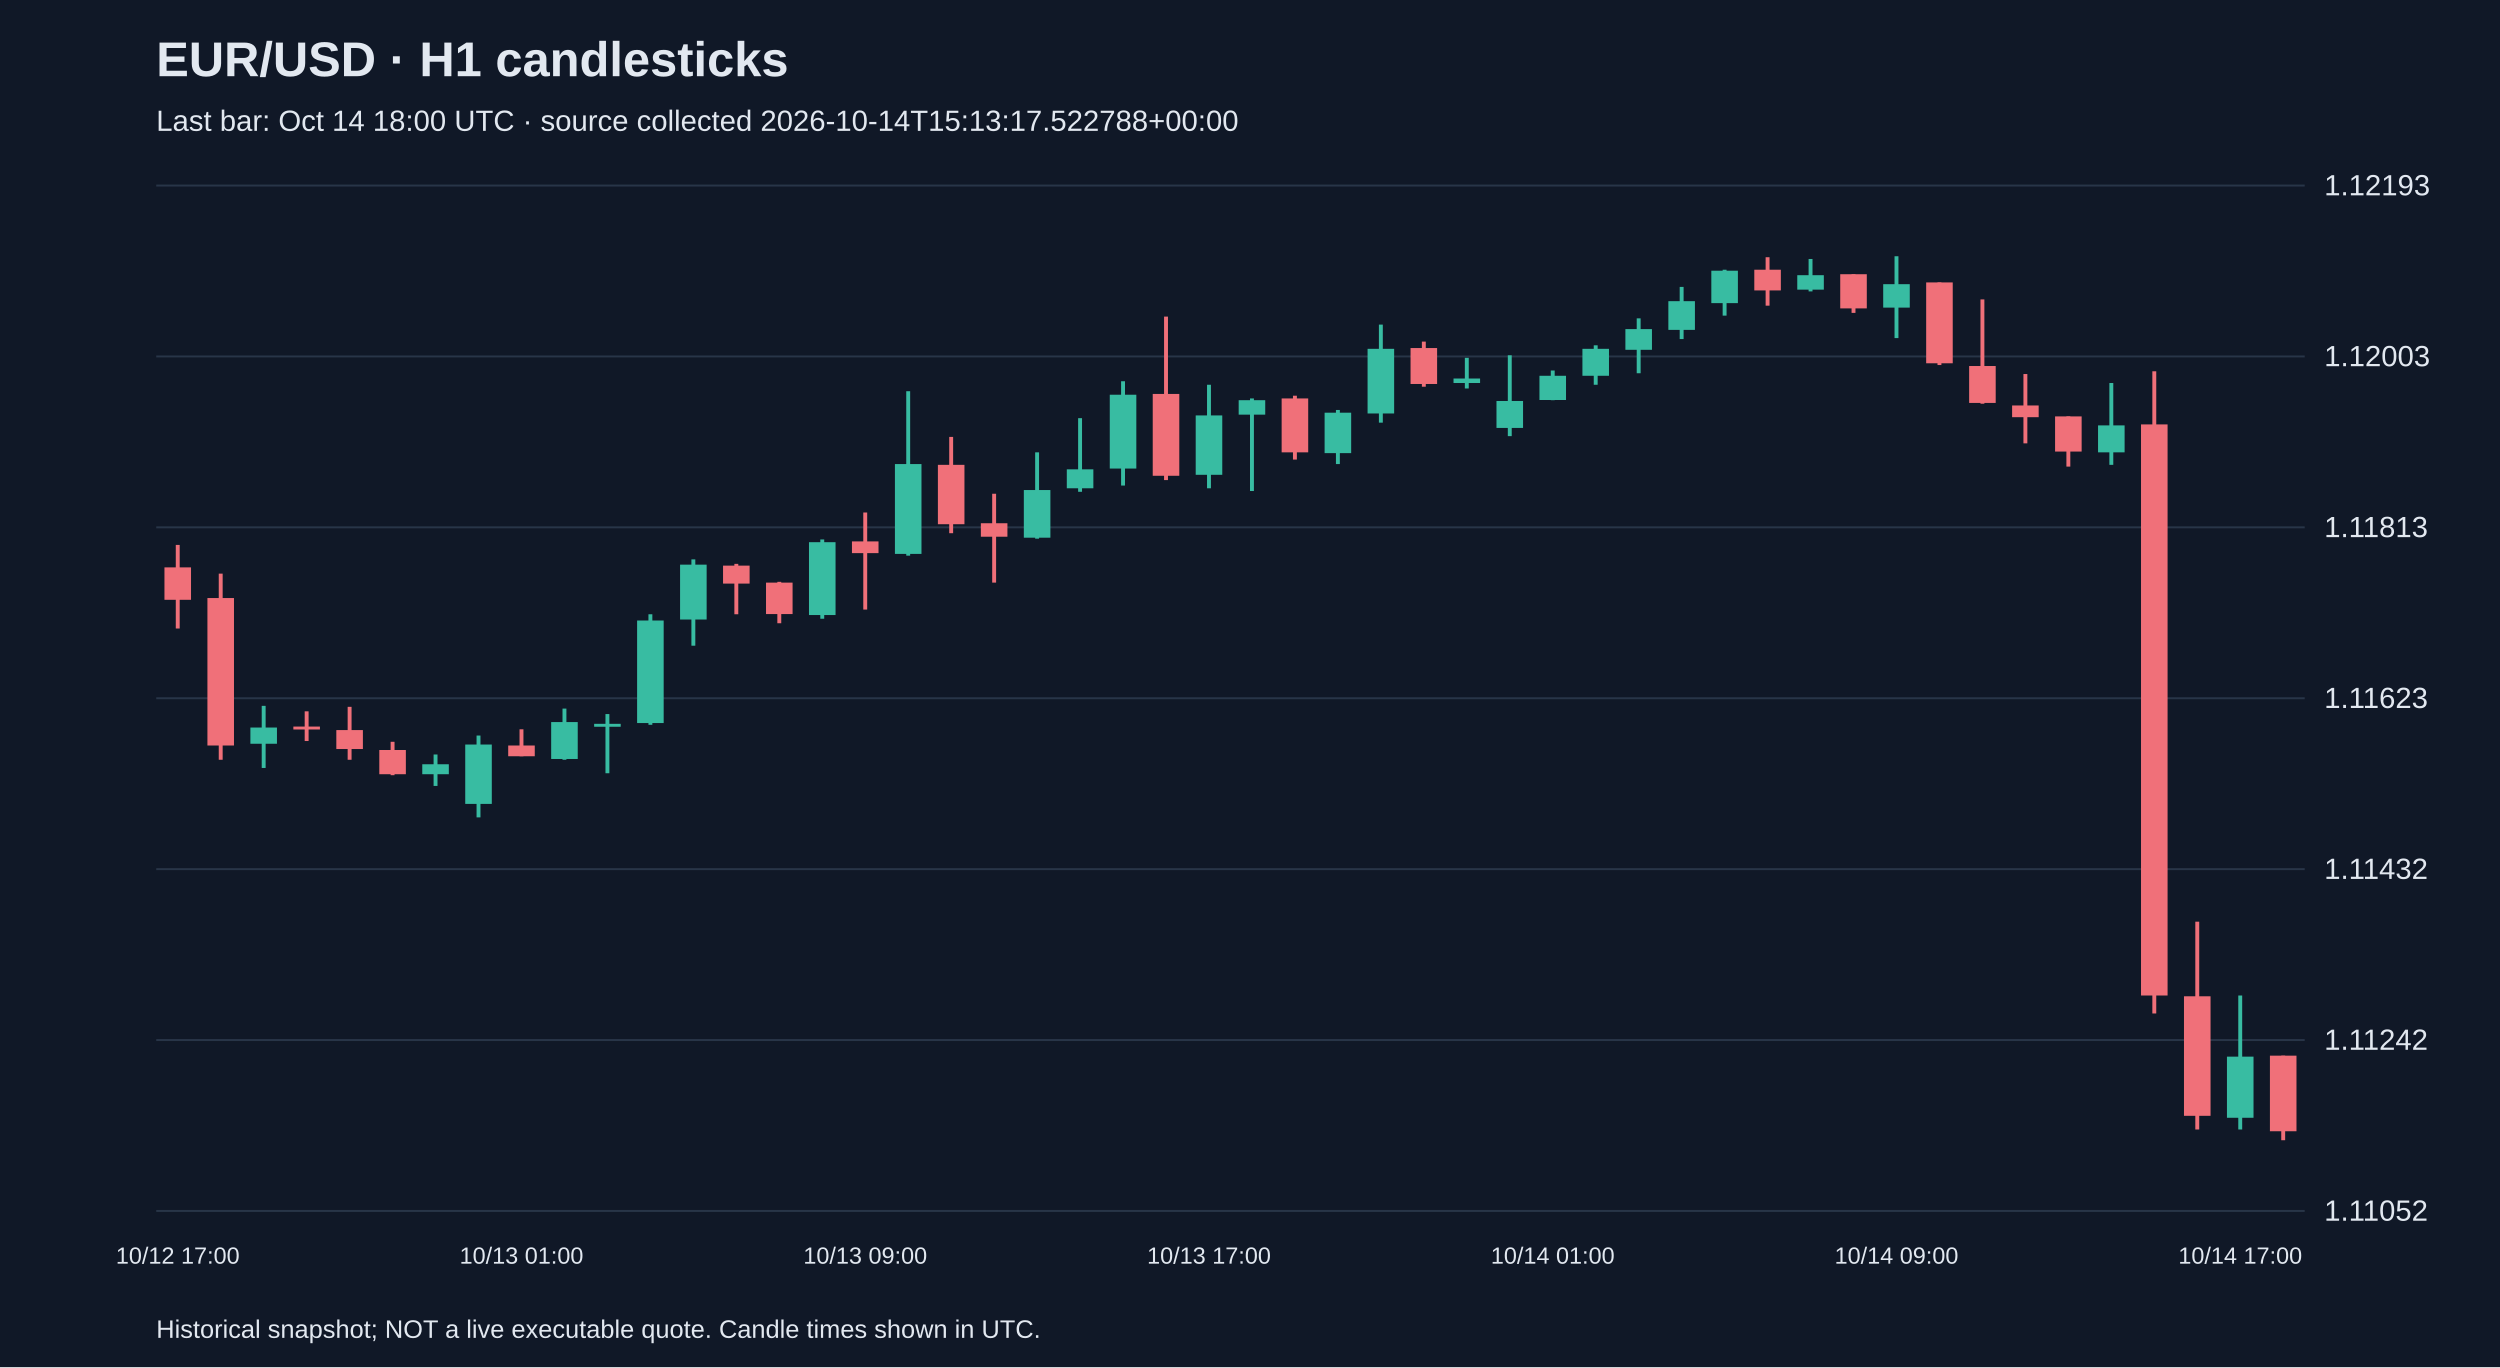
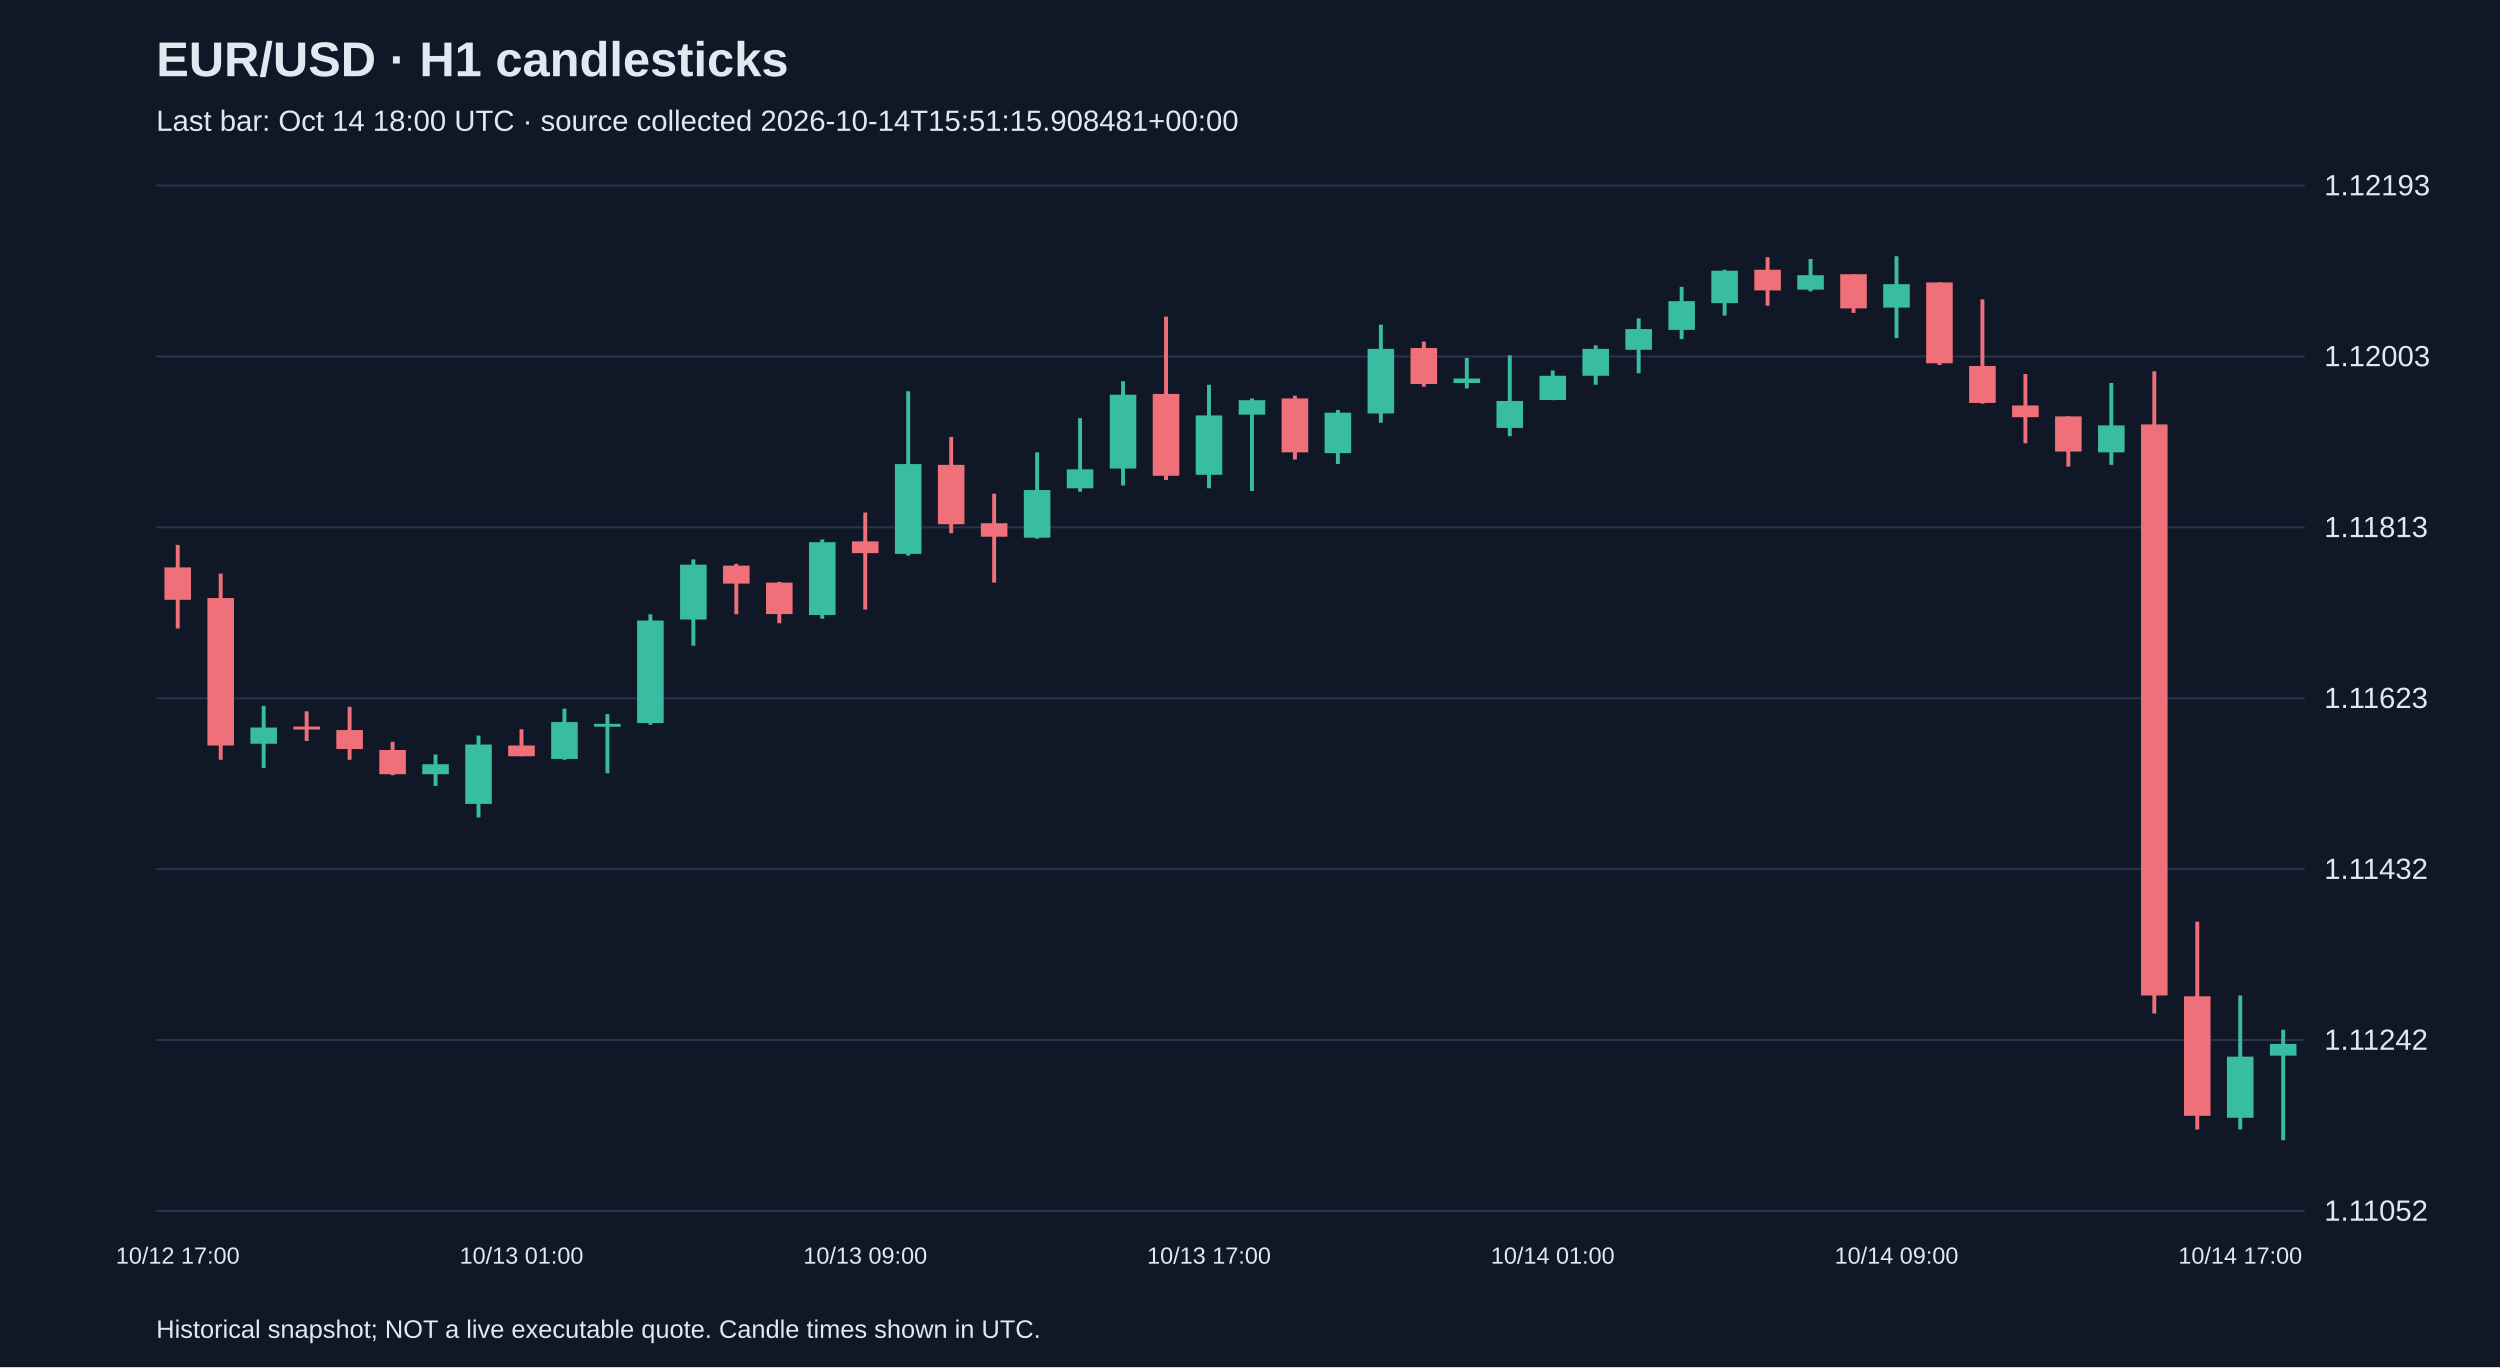
<svg xmlns="http://www.w3.org/2000/svg" viewBox="0 0 1280 700">
  <rect width="100%" height="100%" fill="#101827" />
  <style>text{font-family:Arial,sans-serif;fill:#e2e8f0}</style>
  <text x="80" y="39" font-size="25" font-weight="bold">EUR/USD · H1 candlesticks</text>
-   <text x="80" y="67" font-size="15" fill="#a6b1c5">Last bar: Oct 14 18:00 UTC · source collected 2026-10-14T15:13:17.522788+00:00</text>
+   <text x="80" y="67" font-size="15" fill="#a6b1c5">Last bar: Oct 14 18:00 UTC · source collected 2026-10-14T15:51:15.908481+00:00</text>
  <line x1="80" y1="620.0" x2="1180" y2="620.0" stroke="#283548" />
  <text x="1190" y="625.0" font-size="15">1.11052</text>
  <line x1="80" y1="532.5" x2="1180" y2="532.5" stroke="#283548" />
  <text x="1190" y="537.5" font-size="15">1.11242</text>
  <line x1="80" y1="445.0" x2="1180" y2="445.0" stroke="#283548" />
  <text x="1190" y="450.0" font-size="15">1.11432</text>
  <line x1="80" y1="357.5" x2="1180" y2="357.5" stroke="#283548" />
  <text x="1190" y="362.5" font-size="15">1.11623</text>
  <line x1="80" y1="270.0" x2="1180" y2="270.0" stroke="#283548" />
  <text x="1190" y="275.0" font-size="15">1.11813</text>
  <line x1="80" y1="182.5" x2="1180" y2="182.5" stroke="#283548" />
  <text x="1190" y="187.5" font-size="15">1.12003</text>
  <line x1="80" y1="95.0" x2="1180" y2="95.0" stroke="#283548" />
  <text x="1190" y="100.0" font-size="15">1.12193</text>
  <line x1="91.0" y1="279.0" x2="91.0" y2="321.8" stroke="#f07079" stroke-width="2" />
  <rect x="84.2" y="290.5" width="13.6" height="16.6" fill="#f07079" />
  <text x="91.0" y="647" text-anchor="middle" font-size="12">10/12 17:00</text>
  <line x1="113.0" y1="293.7" x2="113.0" y2="389.0" stroke="#f07079" stroke-width="2" />
  <rect x="106.2" y="306.2" width="13.6" height="75.5" fill="#f07079" />
  <line x1="135.0" y1="361.4" x2="135.0" y2="393.2" stroke="#38bca2" stroke-width="2" />
  <rect x="128.2" y="372.5" width="13.6" height="8.3" fill="#38bca2" />
  <line x1="157.0" y1="364.2" x2="157.0" y2="379.4" stroke="#f07079" stroke-width="2" />
  <rect x="150.2" y="372.0" width="13.6" height="1.5" fill="#f07079" />
  <line x1="179.0" y1="361.9" x2="179.0" y2="389.0" stroke="#f07079" stroke-width="2" />
  <rect x="172.2" y="373.8" width="13.6" height="9.7" fill="#f07079" />
  <line x1="201.0" y1="379.8" x2="201.0" y2="396.9" stroke="#f07079" stroke-width="2" />
  <rect x="194.2" y="384.0" width="13.6" height="12.4" fill="#f07079" />
  <line x1="223.0" y1="386.3" x2="223.0" y2="402.4" stroke="#38bca2" stroke-width="2" />
  <rect x="216.2" y="391.3" width="13.6" height="5.1" fill="#38bca2" />
  <line x1="245.0" y1="376.6" x2="245.0" y2="418.5" stroke="#38bca2" stroke-width="2" />
  <rect x="238.2" y="381.2" width="13.6" height="30.4" fill="#38bca2" />
  <line x1="267.0" y1="373.4" x2="267.0" y2="387.2" stroke="#f07079" stroke-width="2" />
  <rect x="260.2" y="381.7" width="13.6" height="5.5" fill="#f07079" />
  <text x="267.0" y="647" text-anchor="middle" font-size="12">10/13 01:00</text>
  <line x1="289.0" y1="362.8" x2="289.0" y2="389.0" stroke="#38bca2" stroke-width="2" />
  <rect x="282.2" y="369.7" width="13.6" height="18.9" fill="#38bca2" />
  <line x1="311.0" y1="365.6" x2="311.0" y2="395.9" stroke="#38bca2" stroke-width="2" />
  <rect x="304.2" y="370.6" width="13.6" height="1.5" fill="#38bca2" />
  <line x1="333.0" y1="314.5" x2="333.0" y2="371.1" stroke="#38bca2" stroke-width="2" />
  <rect x="326.2" y="317.7" width="13.6" height="52.5" fill="#38bca2" />
  <line x1="355.0" y1="286.4" x2="355.0" y2="330.6" stroke="#38bca2" stroke-width="2" />
  <rect x="348.2" y="289.1" width="13.6" height="28.1" fill="#38bca2" />
  <line x1="377.0" y1="288.7" x2="377.0" y2="314.5" stroke="#f07079" stroke-width="2" />
  <rect x="370.2" y="289.6" width="13.6" height="9.2" fill="#f07079" />
  <line x1="399.0" y1="297.9" x2="399.0" y2="319.1" stroke="#f07079" stroke-width="2" />
  <rect x="392.2" y="298.3" width="13.6" height="16.1" fill="#f07079" />
  <line x1="421.0" y1="276.2" x2="421.0" y2="316.8" stroke="#38bca2" stroke-width="2" />
  <rect x="414.2" y="277.6" width="13.6" height="37.3" fill="#38bca2" />
  <line x1="443.0" y1="262.4" x2="443.0" y2="312.1" stroke="#f07079" stroke-width="2" />
  <rect x="436.2" y="277.2" width="13.6" height="6.0" fill="#f07079" />
  <text x="443.0" y="647" text-anchor="middle" font-size="12">10/13 09:00</text>
  <line x1="465.0" y1="200.3" x2="465.0" y2="284.5" stroke="#38bca2" stroke-width="2" />
  <rect x="458.2" y="237.6" width="13.6" height="46.0" fill="#38bca2" />
  <line x1="487.0" y1="223.7" x2="487.0" y2="273.0" stroke="#f07079" stroke-width="2" />
  <rect x="480.2" y="238.0" width="13.6" height="30.4" fill="#f07079" />
  <line x1="509.0" y1="252.8" x2="509.0" y2="298.3" stroke="#f07079" stroke-width="2" />
  <rect x="502.2" y="267.9" width="13.6" height="6.9" fill="#f07079" />
  <line x1="531.0" y1="231.6" x2="531.0" y2="275.8" stroke="#38bca2" stroke-width="2" />
  <rect x="524.2" y="250.9" width="13.6" height="24.4" fill="#38bca2" />
  <line x1="553.0" y1="214.1" x2="553.0" y2="251.8" stroke="#38bca2" stroke-width="2" />
  <rect x="546.2" y="240.3" width="13.6" height="9.7" fill="#38bca2" />
  <line x1="575.0" y1="195.2" x2="575.0" y2="248.6" stroke="#38bca2" stroke-width="2" />
  <rect x="568.2" y="202.1" width="13.6" height="37.8" fill="#38bca2" />
  <line x1="597.0" y1="162.1" x2="597.0" y2="245.8" stroke="#f07079" stroke-width="2" />
  <rect x="590.2" y="201.7" width="13.6" height="41.9" fill="#f07079" />
  <line x1="619.0" y1="197.0" x2="619.0" y2="250.0" stroke="#38bca2" stroke-width="2" />
  <rect x="612.2" y="212.7" width="13.6" height="30.4" fill="#38bca2" />
  <text x="619.0" y="647" text-anchor="middle" font-size="12">10/13 17:00</text>
  <line x1="641.0" y1="204.0" x2="641.0" y2="251.4" stroke="#38bca2" stroke-width="2" />
  <rect x="634.2" y="204.9" width="13.6" height="7.4" fill="#38bca2" />
  <line x1="663.0" y1="202.6" x2="663.0" y2="235.3" stroke="#f07079" stroke-width="2" />
  <rect x="656.2" y="204.0" width="13.6" height="27.6" fill="#f07079" />
  <line x1="685.0" y1="209.9" x2="685.0" y2="237.6" stroke="#38bca2" stroke-width="2" />
  <rect x="678.2" y="211.3" width="13.6" height="20.7" fill="#38bca2" />
  <line x1="707.0" y1="166.2" x2="707.0" y2="216.4" stroke="#38bca2" stroke-width="2" />
  <rect x="700.2" y="178.6" width="13.6" height="33.1" fill="#38bca2" />
  <line x1="729.0" y1="174.9" x2="729.0" y2="198.0" stroke="#f07079" stroke-width="2" />
  <rect x="722.2" y="178.2" width="13.6" height="18.4" fill="#f07079" />
  <line x1="751.0" y1="183.2" x2="751.0" y2="198.9" stroke="#38bca2" stroke-width="2" />
  <rect x="744.2" y="193.8" width="13.6" height="2.3" fill="#38bca2" />
  <line x1="773.0" y1="181.9" x2="773.0" y2="223.3" stroke="#38bca2" stroke-width="2" />
  <rect x="766.2" y="205.3" width="13.6" height="13.8" fill="#38bca2" />
  <line x1="795.0" y1="189.7" x2="795.0" y2="204.9" stroke="#38bca2" stroke-width="2" />
  <rect x="788.2" y="192.4" width="13.6" height="12.4" fill="#38bca2" />
  <text x="795.0" y="647" text-anchor="middle" font-size="12">10/14 01:00</text>
  <line x1="817.0" y1="176.8" x2="817.0" y2="197.0" stroke="#38bca2" stroke-width="2" />
  <rect x="810.2" y="178.6" width="13.6" height="13.8" fill="#38bca2" />
  <line x1="839.0" y1="163.0" x2="839.0" y2="191.1" stroke="#38bca2" stroke-width="2" />
  <rect x="832.2" y="168.5" width="13.6" height="10.6" fill="#38bca2" />
  <line x1="861.0" y1="146.9" x2="861.0" y2="173.6" stroke="#38bca2" stroke-width="2" />
  <rect x="854.2" y="154.2" width="13.6" height="14.7" fill="#38bca2" />
  <line x1="883.0" y1="138.1" x2="883.0" y2="161.6" stroke="#38bca2" stroke-width="2" />
  <rect x="876.2" y="138.6" width="13.6" height="16.6" fill="#38bca2" />
  <line x1="905.0" y1="131.7" x2="905.0" y2="156.5" stroke="#f07079" stroke-width="2" />
  <rect x="898.2" y="138.1" width="13.6" height="10.6" fill="#f07079" />
  <line x1="927.0" y1="132.6" x2="927.0" y2="149.2" stroke="#38bca2" stroke-width="2" />
  <rect x="920.2" y="140.9" width="13.6" height="7.4" fill="#38bca2" />
  <line x1="949.0" y1="140.4" x2="949.0" y2="160.2" stroke="#f07079" stroke-width="2" />
  <rect x="942.2" y="140.4" width="13.6" height="17.5" fill="#f07079" />
  <line x1="971.0" y1="131.2" x2="971.0" y2="173.1" stroke="#38bca2" stroke-width="2" />
  <rect x="964.2" y="145.5" width="13.6" height="12.0" fill="#38bca2" />
  <text x="971.0" y="647" text-anchor="middle" font-size="12">10/14 09:00</text>
  <line x1="993.0" y1="144.6" x2="993.0" y2="186.9" stroke="#f07079" stroke-width="2" />
  <rect x="986.2" y="144.6" width="13.6" height="41.4" fill="#f07079" />
  <line x1="1015.0" y1="153.3" x2="1015.0" y2="206.7" stroke="#f07079" stroke-width="2" />
  <rect x="1008.2" y="187.4" width="13.6" height="18.9" fill="#f07079" />
  <line x1="1037.0" y1="191.5" x2="1037.0" y2="227.0" stroke="#f07079" stroke-width="2" />
  <rect x="1030.2" y="207.6" width="13.6" height="6.0" fill="#f07079" />
  <line x1="1059.0" y1="213.2" x2="1059.0" y2="238.9" stroke="#f07079" stroke-width="2" />
  <rect x="1052.2" y="213.2" width="13.6" height="18.0" fill="#f07079" />
  <line x1="1081.0" y1="196.1" x2="1081.0" y2="238.0" stroke="#38bca2" stroke-width="2" />
  <rect x="1074.2" y="217.8" width="13.6" height="13.8" fill="#38bca2" />
  <line x1="1103.0" y1="190.1" x2="1103.0" y2="518.9" stroke="#f07079" stroke-width="2" />
  <rect x="1096.2" y="217.3" width="13.6" height="292.4" fill="#f07079" />
  <line x1="1125.0" y1="471.9" x2="1125.0" y2="578.3" stroke="#f07079" stroke-width="2" />
  <rect x="1118.2" y="510.1" width="13.6" height="61.2" fill="#f07079" />
  <line x1="1147.0" y1="509.7" x2="1147.0" y2="578.3" stroke="#38bca2" stroke-width="2" />
  <rect x="1140.2" y="541.0" width="13.6" height="31.3" fill="#38bca2" />
  <text x="1147.0" y="647" text-anchor="middle" font-size="12">10/14 17:00</text>
-   <line x1="1169.0" y1="540.5" x2="1169.0" y2="583.8" stroke="#f07079" stroke-width="2" />
-   <rect x="1162.2" y="540.5" width="13.6" height="38.7" fill="#f07079" />
+   <line x1="1169.0" y1="527.2" x2="1169.0" y2="583.8" stroke="#38bca2" stroke-width="2" />
+   <rect x="1162.2" y="534.5" width="13.6" height="6.0" fill="#38bca2" />
  <text x="80" y="685" font-size="13">Historical snapshot; NOT a live executable quote. Candle times shown in UTC.</text>
</svg>
